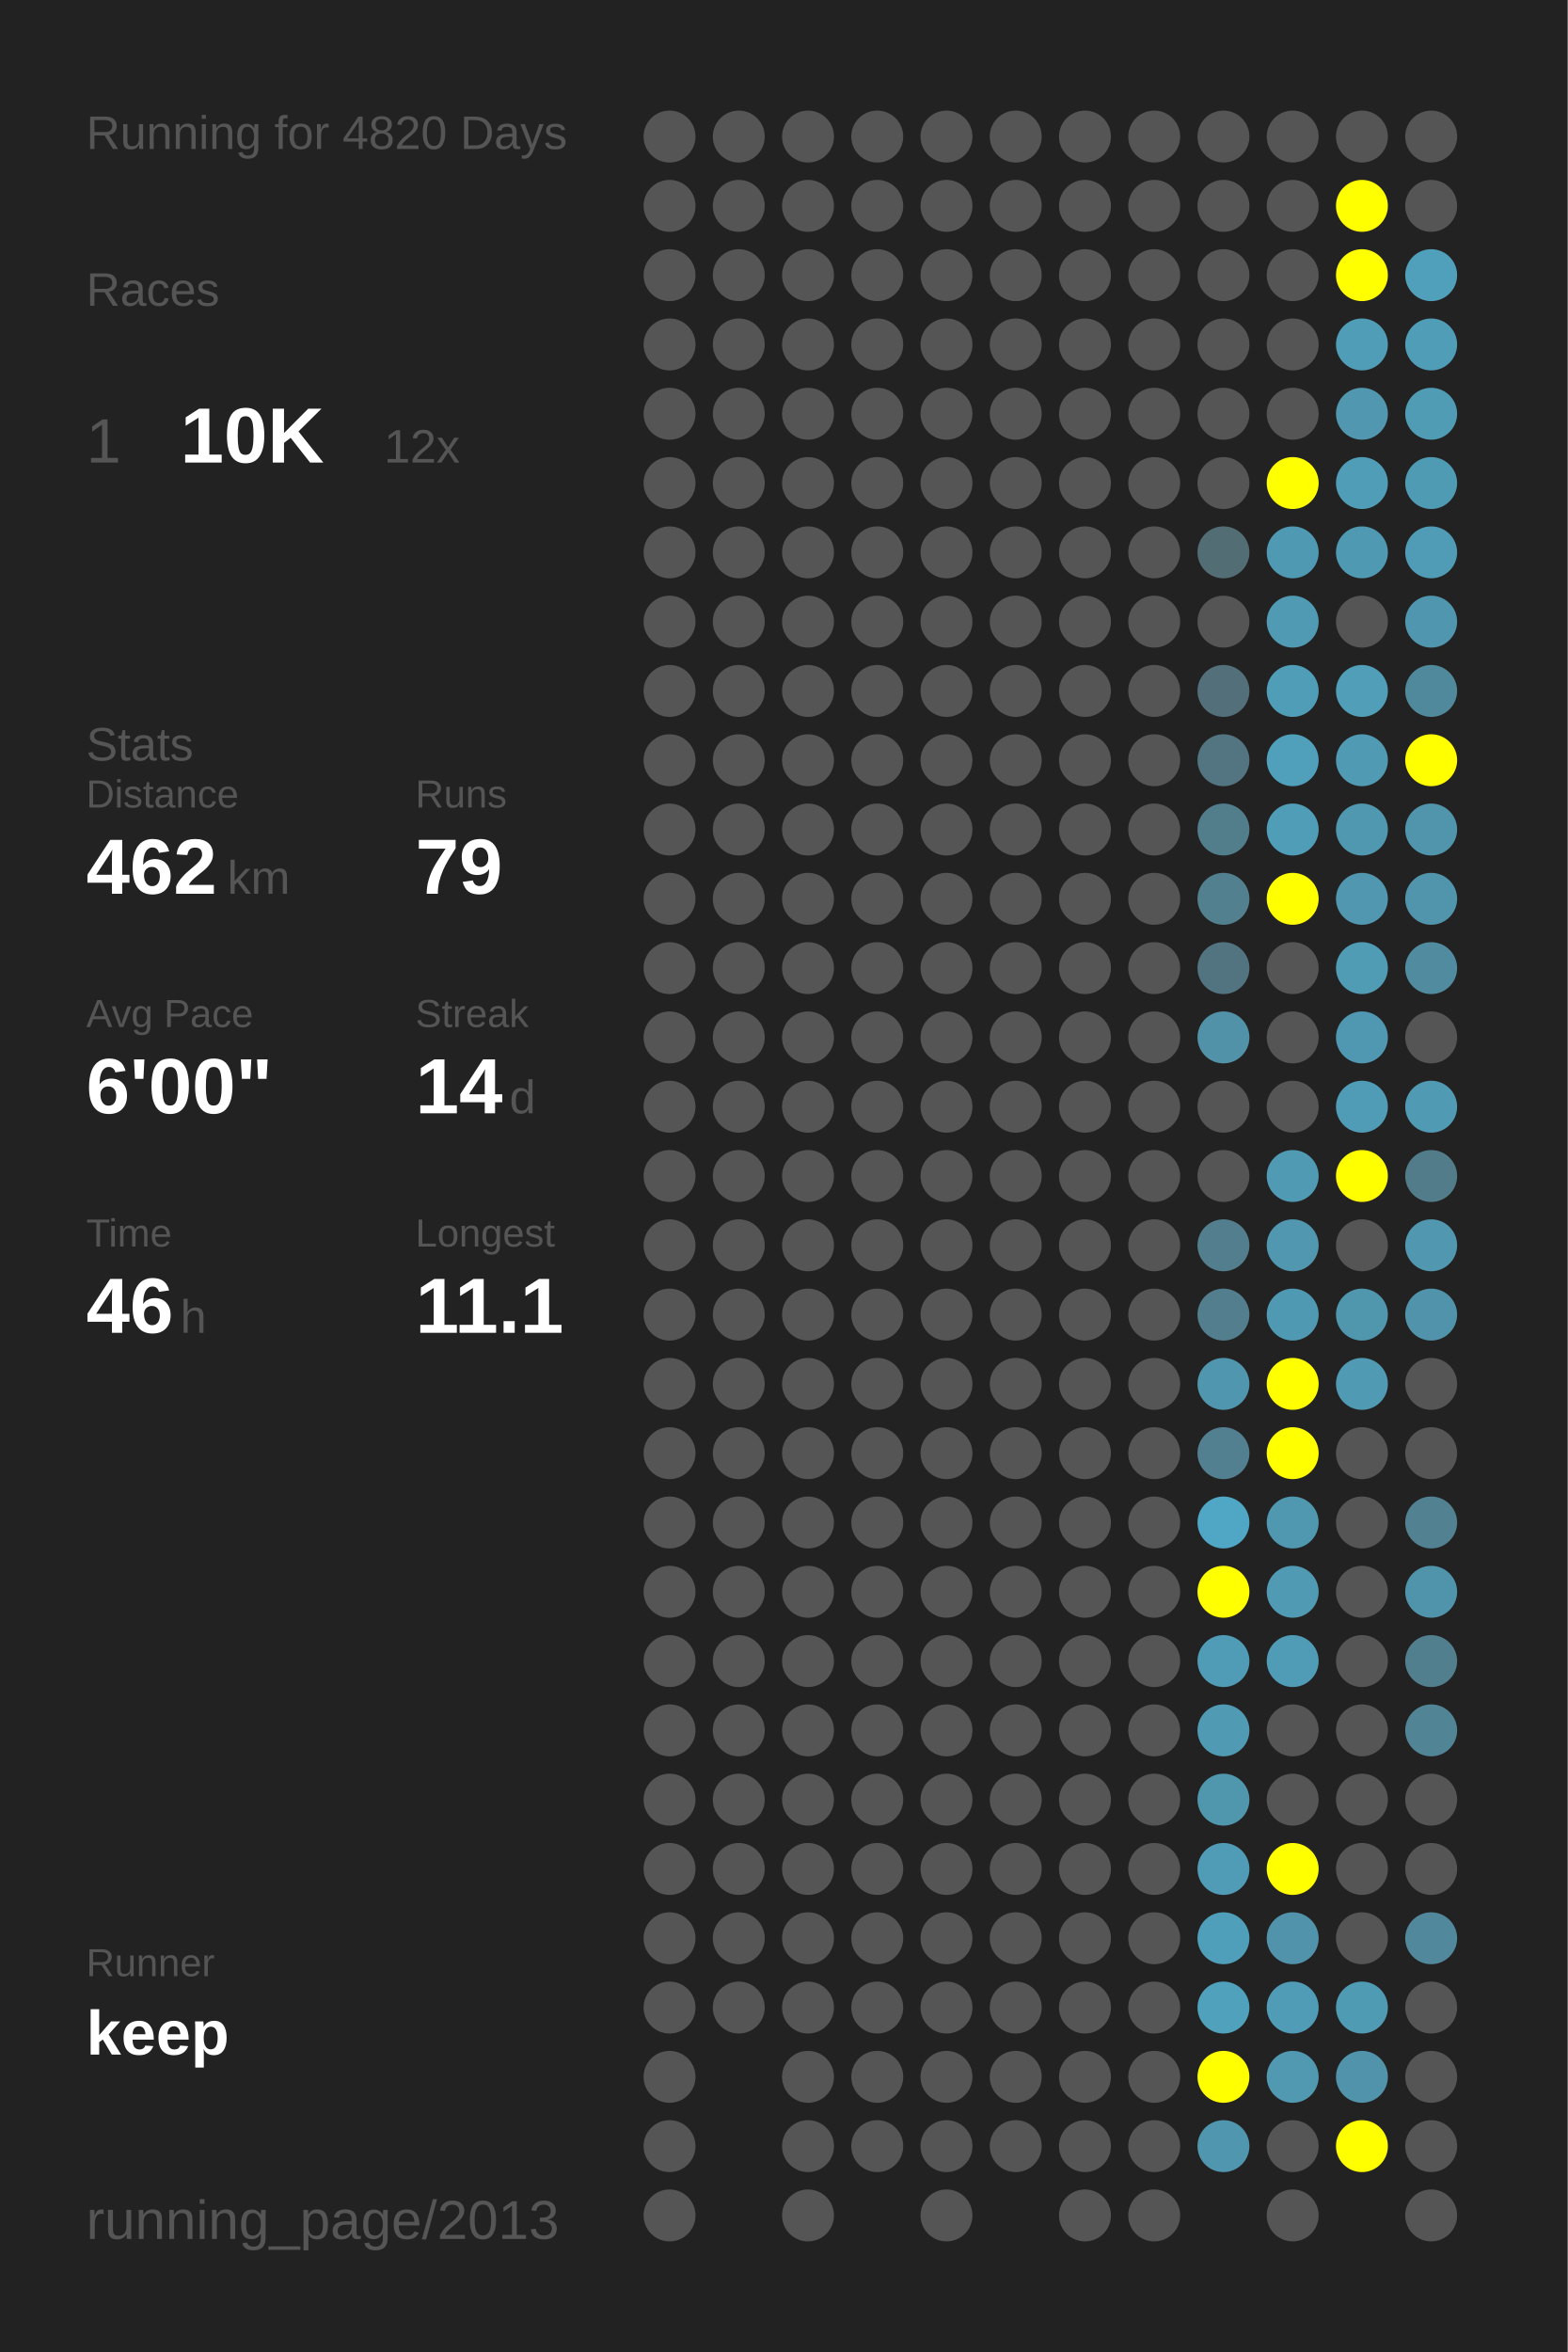
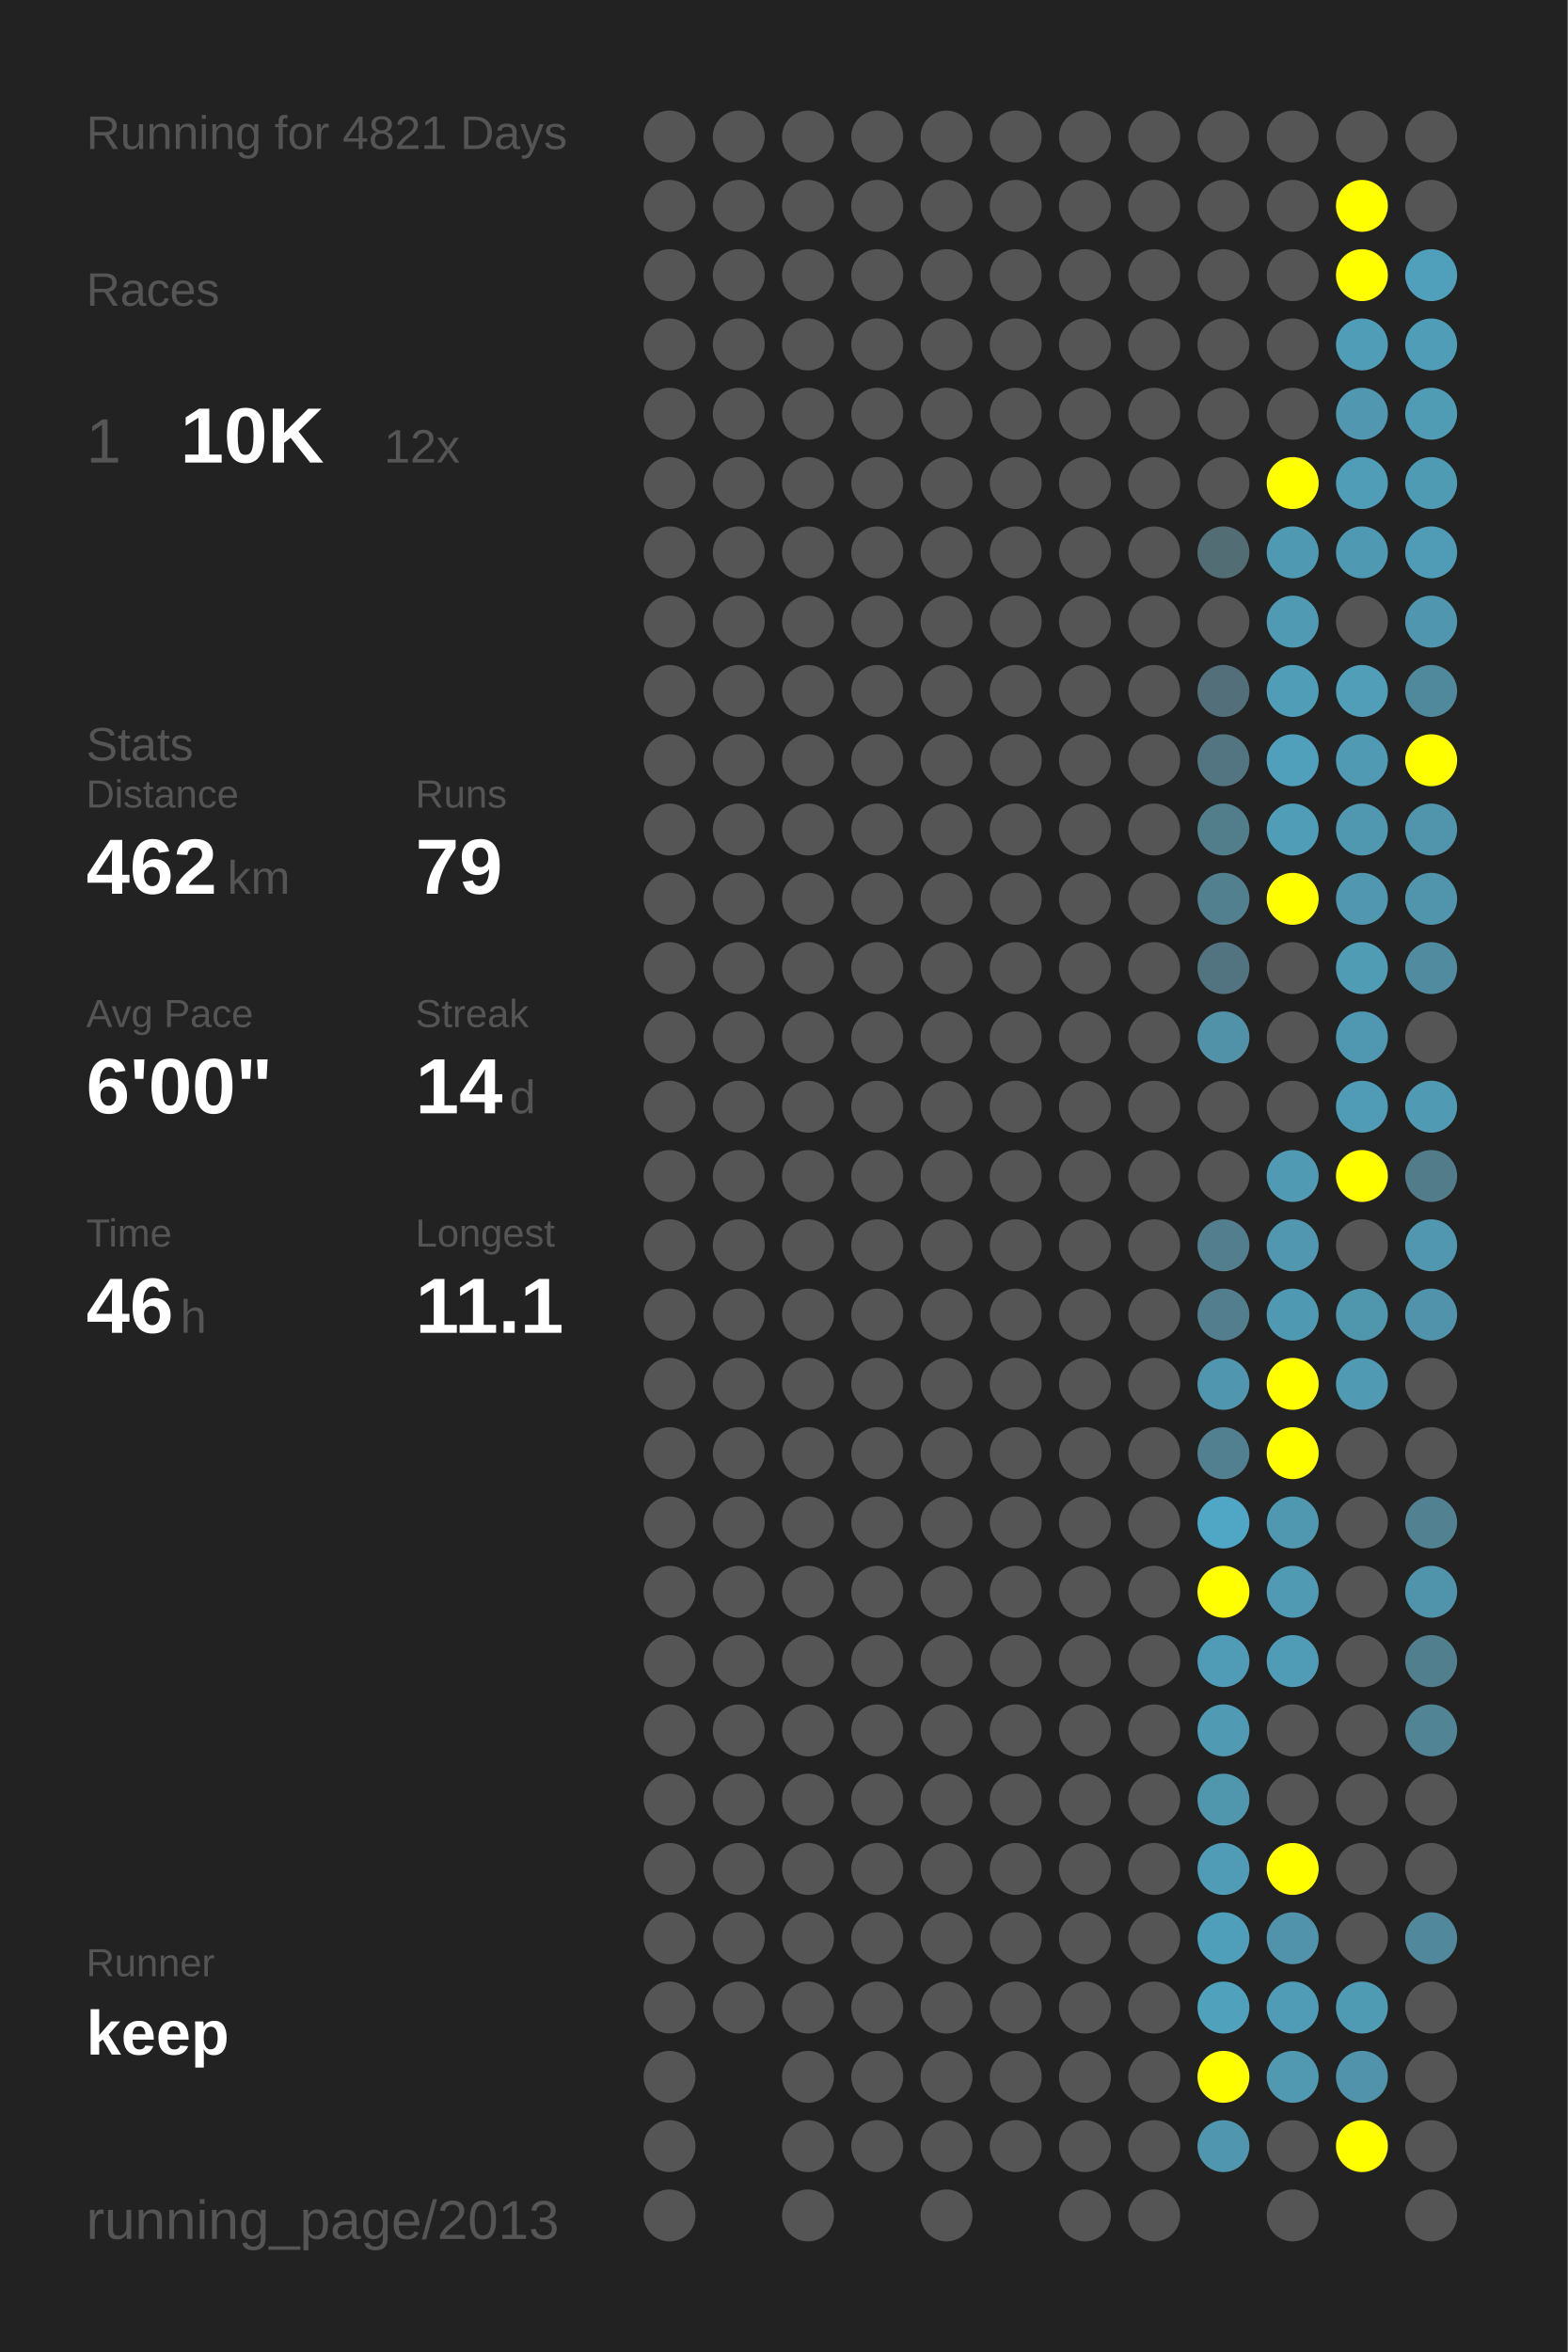
<svg xmlns="http://www.w3.org/2000/svg" baseProfile="full" height="300mm" version="1.1" viewBox="0,0,200,300" width="200mm">
  <defs />
  <rect fill="#222222" height="300" width="200" x="0" y="0" />
-   <text fill="#555555" style="font-size:6px; font-family:Arial;" x="11" y="19">Running for 4820 Days</text>
+   <text fill="#555555" style="font-size:6px; font-family:Arial;" x="11" y="19">Running for 4821 Days</text>
  <text fill="#555555" style="font-size:6px; font-family:Arial;" x="11" y="39">Races</text>
  <text fill="#555555" style="font-size:8px; font-family:Arial;" x="11" y="59">1</text>
  <text fill="#FFFFFF" style="font-size:10px; font-family:Arial; font-weight:bold;" x="23" y="59">10K</text>
  <text fill="#555555" style="font-size:6px; font-family:Arial;" x="49" y="59">12x</text>
  <text fill="#555555" style="font-size:6px; font-family:Arial;" x="11" y="97">Stats</text>
  <text fill="#555555" style="font-size:5px; font-family:Arial;" x="11" y="103">Distance</text>
  <text fill="#FFFFFF" style="font-size:10px; font-family:Arial; font-weight:bold;" x="11" y="114">462</text>
  <text fill="#555555" style="font-size:6px; font-family:Arial;" x="29" y="114">km</text>
  <text fill="#555555" style="font-size:5px; font-family:Arial;" x="53" y="103">Runs</text>
  <text fill="#FFFFFF" style="font-size:10px; font-family:Arial; font-weight:bold;" x="53" y="114">79</text>
  <text fill="#555555" style="font-size:5px; font-family:Arial;" x="11" y="131">Avg Pace</text>
  <text fill="#FFFFFF" style="font-size:10px; font-family:Arial; font-weight:bold;" x="11" y="142">6'00"</text>
  <text fill="#555555" style="font-size:5px; font-family:Arial;" x="53" y="131">Streak</text>
  <text fill="#FFFFFF" style="font-size:10px; font-family:Arial; font-weight:bold;" x="53" y="142">14</text>
  <text fill="#555555" style="font-size:6px; font-family:Arial;" x="65" y="142">d</text>
  <text fill="#555555" style="font-size:5px; font-family:Arial;" x="11" y="159">Time</text>
  <text fill="#FFFFFF" style="font-size:10px; font-family:Arial; font-weight:bold;" x="11" y="170">46</text>
  <text fill="#555555" style="font-size:6px; font-family:Arial;" x="23" y="170">h</text>
  <text fill="#555555" style="font-size:5px; font-family:Arial;" x="53" y="159">Longest</text>
  <text fill="#FFFFFF" style="font-size:10px; font-family:Arial; font-weight:bold;" x="53" y="170">11.1</text>
  <text fill="#555555" style="font-size:5px; font-family:Arial;" x="11" y="252.065">Runner</text>
  <text fill="#FFFFFF" style="font-size:8px; font-family:Arial; font-weight:bold;" x="11" y="262.065">keep</text>
  <text fill="#555555" style="font-size:7px; font-family:Arial;" x="11" y="285.581">running_page/2013</text>
  <circle cx="85.417" cy="17.419" fill="#555555" r="3.312" />
  <circle cx="85.417" cy="26.258" fill="#555555" r="3.312" />
  <circle cx="85.417" cy="35.097" fill="#555555" r="3.312" />
  <circle cx="85.417" cy="43.935" fill="#555555" r="3.312" />
  <circle cx="85.417" cy="52.774" fill="#555555" r="3.312" />
  <circle cx="85.417" cy="61.613" fill="#555555" r="3.312" />
  <circle cx="85.417" cy="70.452" fill="#555555" r="3.312" />
  <circle cx="85.417" cy="79.29" fill="#555555" r="3.312" />
  <circle cx="85.417" cy="88.129" fill="#555555" r="3.312" />
  <circle cx="85.417" cy="96.968" fill="#555555" r="3.312" />
  <circle cx="85.417" cy="105.806" fill="#555555" r="3.312" />
  <circle cx="85.417" cy="114.645" fill="#555555" r="3.312" />
  <circle cx="85.417" cy="123.484" fill="#555555" r="3.312" />
  <circle cx="85.417" cy="132.323" fill="#555555" r="3.312" />
  <circle cx="85.417" cy="141.161" fill="#555555" r="3.312" />
  <circle cx="85.417" cy="150" fill="#555555" r="3.312" />
  <circle cx="85.417" cy="158.839" fill="#555555" r="3.312" />
  <circle cx="85.417" cy="167.677" fill="#555555" r="3.312" />
  <circle cx="85.417" cy="176.516" fill="#555555" r="3.312" />
  <circle cx="85.417" cy="185.355" fill="#555555" r="3.312" />
  <circle cx="85.417" cy="194.194" fill="#555555" r="3.312" />
  <circle cx="85.417" cy="203.032" fill="#555555" r="3.312" />
  <circle cx="85.417" cy="211.871" fill="#555555" r="3.312" />
  <circle cx="85.417" cy="220.71" fill="#555555" r="3.312" />
  <circle cx="85.417" cy="229.548" fill="#555555" r="3.312" />
  <circle cx="85.417" cy="238.387" fill="#555555" r="3.312" />
  <circle cx="85.417" cy="247.226" fill="#555555" r="3.312" />
  <circle cx="85.417" cy="256.065" fill="#555555" r="3.312" />
  <circle cx="85.417" cy="264.903" fill="#555555" r="3.312" />
  <circle cx="85.417" cy="273.742" fill="#555555" r="3.312" />
  <circle cx="85.417" cy="282.581" fill="#555555" r="3.312" />
  <circle cx="94.25" cy="17.419" fill="#555555" r="3.312" />
  <circle cx="94.25" cy="26.258" fill="#555555" r="3.312" />
  <circle cx="94.25" cy="35.097" fill="#555555" r="3.312" />
  <circle cx="94.25" cy="43.935" fill="#555555" r="3.312" />
  <circle cx="94.25" cy="52.774" fill="#555555" r="3.312" />
  <circle cx="94.25" cy="61.613" fill="#555555" r="3.312" />
  <circle cx="94.25" cy="70.452" fill="#555555" r="3.312" />
  <circle cx="94.25" cy="79.29" fill="#555555" r="3.312" />
  <circle cx="94.25" cy="88.129" fill="#555555" r="3.312" />
  <circle cx="94.25" cy="96.968" fill="#555555" r="3.312" />
  <circle cx="94.25" cy="105.806" fill="#555555" r="3.312" />
  <circle cx="94.25" cy="114.645" fill="#555555" r="3.312" />
  <circle cx="94.25" cy="123.484" fill="#555555" r="3.312" />
  <circle cx="94.25" cy="132.323" fill="#555555" r="3.312" />
  <circle cx="94.25" cy="141.161" fill="#555555" r="3.312" />
  <circle cx="94.25" cy="150" fill="#555555" r="3.312" />
  <circle cx="94.25" cy="158.839" fill="#555555" r="3.312" />
  <circle cx="94.25" cy="167.677" fill="#555555" r="3.312" />
  <circle cx="94.25" cy="176.516" fill="#555555" r="3.312" />
  <circle cx="94.25" cy="185.355" fill="#555555" r="3.312" />
  <circle cx="94.25" cy="194.194" fill="#555555" r="3.312" />
  <circle cx="94.25" cy="203.032" fill="#555555" r="3.312" />
  <circle cx="94.25" cy="211.871" fill="#555555" r="3.312" />
  <circle cx="94.25" cy="220.71" fill="#555555" r="3.312" />
  <circle cx="94.25" cy="229.548" fill="#555555" r="3.312" />
  <circle cx="94.25" cy="238.387" fill="#555555" r="3.312" />
  <circle cx="94.25" cy="247.226" fill="#555555" r="3.312" />
  <circle cx="94.25" cy="256.065" fill="#555555" r="3.312" />
  <circle cx="103.083" cy="17.419" fill="#555555" r="3.312" />
  <circle cx="103.083" cy="26.258" fill="#555555" r="3.312" />
  <circle cx="103.083" cy="35.097" fill="#555555" r="3.312" />
  <circle cx="103.083" cy="43.935" fill="#555555" r="3.312" />
  <circle cx="103.083" cy="52.774" fill="#555555" r="3.312" />
  <circle cx="103.083" cy="61.613" fill="#555555" r="3.312" />
  <circle cx="103.083" cy="70.452" fill="#555555" r="3.312" />
  <circle cx="103.083" cy="79.29" fill="#555555" r="3.312" />
  <circle cx="103.083" cy="88.129" fill="#555555" r="3.312" />
  <circle cx="103.083" cy="96.968" fill="#555555" r="3.312" />
  <circle cx="103.083" cy="105.806" fill="#555555" r="3.312" />
  <circle cx="103.083" cy="114.645" fill="#555555" r="3.312" />
  <circle cx="103.083" cy="123.484" fill="#555555" r="3.312" />
  <circle cx="103.083" cy="132.323" fill="#555555" r="3.312" />
  <circle cx="103.083" cy="141.161" fill="#555555" r="3.312" />
  <circle cx="103.083" cy="150" fill="#555555" r="3.312" />
  <circle cx="103.083" cy="158.839" fill="#555555" r="3.312" />
  <circle cx="103.083" cy="167.677" fill="#555555" r="3.312" />
  <circle cx="103.083" cy="176.516" fill="#555555" r="3.312" />
  <circle cx="103.083" cy="185.355" fill="#555555" r="3.312" />
  <circle cx="103.083" cy="194.194" fill="#555555" r="3.312" />
  <circle cx="103.083" cy="203.032" fill="#555555" r="3.312" />
  <circle cx="103.083" cy="211.871" fill="#555555" r="3.312" />
  <circle cx="103.083" cy="220.71" fill="#555555" r="3.312" />
  <circle cx="103.083" cy="229.548" fill="#555555" r="3.312" />
  <circle cx="103.083" cy="238.387" fill="#555555" r="3.312" />
  <circle cx="103.083" cy="247.226" fill="#555555" r="3.312" />
  <circle cx="103.083" cy="256.065" fill="#555555" r="3.312" />
  <circle cx="103.083" cy="264.903" fill="#555555" r="3.312" />
  <circle cx="103.083" cy="273.742" fill="#555555" r="3.312" />
  <circle cx="103.083" cy="282.581" fill="#555555" r="3.312" />
  <circle cx="111.917" cy="17.419" fill="#555555" r="3.312" />
  <circle cx="111.917" cy="26.258" fill="#555555" r="3.312" />
  <circle cx="111.917" cy="35.097" fill="#555555" r="3.312" />
  <circle cx="111.917" cy="43.935" fill="#555555" r="3.312" />
  <circle cx="111.917" cy="52.774" fill="#555555" r="3.312" />
  <circle cx="111.917" cy="61.613" fill="#555555" r="3.312" />
  <circle cx="111.917" cy="70.452" fill="#555555" r="3.312" />
  <circle cx="111.917" cy="79.29" fill="#555555" r="3.312" />
  <circle cx="111.917" cy="88.129" fill="#555555" r="3.312" />
  <circle cx="111.917" cy="96.968" fill="#555555" r="3.312" />
  <circle cx="111.917" cy="105.806" fill="#555555" r="3.312" />
  <circle cx="111.917" cy="114.645" fill="#555555" r="3.312" />
  <circle cx="111.917" cy="123.484" fill="#555555" r="3.312" />
  <circle cx="111.917" cy="132.323" fill="#555555" r="3.312" />
  <circle cx="111.917" cy="141.161" fill="#555555" r="3.312" />
  <circle cx="111.917" cy="150" fill="#555555" r="3.312" />
  <circle cx="111.917" cy="158.839" fill="#555555" r="3.312" />
  <circle cx="111.917" cy="167.677" fill="#555555" r="3.312" />
  <circle cx="111.917" cy="176.516" fill="#555555" r="3.312" />
  <circle cx="111.917" cy="185.355" fill="#555555" r="3.312" />
  <circle cx="111.917" cy="194.194" fill="#555555" r="3.312" />
  <circle cx="111.917" cy="203.032" fill="#555555" r="3.312" />
  <circle cx="111.917" cy="211.871" fill="#555555" r="3.312" />
  <circle cx="111.917" cy="220.71" fill="#555555" r="3.312" />
  <circle cx="111.917" cy="229.548" fill="#555555" r="3.312" />
  <circle cx="111.917" cy="238.387" fill="#555555" r="3.312" />
  <circle cx="111.917" cy="247.226" fill="#555555" r="3.312" />
  <circle cx="111.917" cy="256.065" fill="#555555" r="3.312" />
  <circle cx="111.917" cy="264.903" fill="#555555" r="3.312" />
  <circle cx="111.917" cy="273.742" fill="#555555" r="3.312" />
  <circle cx="120.75" cy="17.419" fill="#555555" r="3.312" />
  <circle cx="120.75" cy="26.258" fill="#555555" r="3.312" />
  <circle cx="120.75" cy="35.097" fill="#555555" r="3.312" />
  <circle cx="120.75" cy="43.935" fill="#555555" r="3.312" />
  <circle cx="120.75" cy="52.774" fill="#555555" r="3.312" />
  <circle cx="120.75" cy="61.613" fill="#555555" r="3.312" />
  <circle cx="120.75" cy="70.452" fill="#555555" r="3.312" />
  <circle cx="120.75" cy="79.29" fill="#555555" r="3.312" />
  <circle cx="120.75" cy="88.129" fill="#555555" r="3.312" />
  <circle cx="120.75" cy="96.968" fill="#555555" r="3.312" />
  <circle cx="120.75" cy="105.806" fill="#555555" r="3.312" />
  <circle cx="120.75" cy="114.645" fill="#555555" r="3.312" />
  <circle cx="120.75" cy="123.484" fill="#555555" r="3.312" />
  <circle cx="120.75" cy="132.323" fill="#555555" r="3.312" />
  <circle cx="120.75" cy="141.161" fill="#555555" r="3.312" />
  <circle cx="120.75" cy="150" fill="#555555" r="3.312" />
  <circle cx="120.75" cy="158.839" fill="#555555" r="3.312" />
  <circle cx="120.75" cy="167.677" fill="#555555" r="3.312" />
  <circle cx="120.75" cy="176.516" fill="#555555" r="3.312" />
  <circle cx="120.75" cy="185.355" fill="#555555" r="3.312" />
  <circle cx="120.75" cy="194.194" fill="#555555" r="3.312" />
  <circle cx="120.75" cy="203.032" fill="#555555" r="3.312" />
  <circle cx="120.75" cy="211.871" fill="#555555" r="3.312" />
  <circle cx="120.75" cy="220.71" fill="#555555" r="3.312" />
  <circle cx="120.75" cy="229.548" fill="#555555" r="3.312" />
  <circle cx="120.75" cy="238.387" fill="#555555" r="3.312" />
  <circle cx="120.75" cy="247.226" fill="#555555" r="3.312" />
  <circle cx="120.75" cy="256.065" fill="#555555" r="3.312" />
  <circle cx="120.75" cy="264.903" fill="#555555" r="3.312" />
  <circle cx="120.75" cy="273.742" fill="#555555" r="3.312" />
  <circle cx="120.75" cy="282.581" fill="#555555" r="3.312" />
  <circle cx="129.583" cy="17.419" fill="#555555" r="3.312" />
  <circle cx="129.583" cy="26.258" fill="#555555" r="3.312" />
  <circle cx="129.583" cy="35.097" fill="#555555" r="3.312" />
  <circle cx="129.583" cy="43.935" fill="#555555" r="3.312" />
  <circle cx="129.583" cy="52.774" fill="#555555" r="3.312" />
  <circle cx="129.583" cy="61.613" fill="#555555" r="3.312" />
  <circle cx="129.583" cy="70.452" fill="#555555" r="3.312" />
  <circle cx="129.583" cy="79.29" fill="#555555" r="3.312" />
  <circle cx="129.583" cy="88.129" fill="#555555" r="3.312" />
  <circle cx="129.583" cy="96.968" fill="#555555" r="3.312" />
  <circle cx="129.583" cy="105.806" fill="#555555" r="3.312" />
  <circle cx="129.583" cy="114.645" fill="#555555" r="3.312" />
  <circle cx="129.583" cy="123.484" fill="#555555" r="3.312" />
  <circle cx="129.583" cy="132.323" fill="#555555" r="3.312" />
  <circle cx="129.583" cy="141.161" fill="#555555" r="3.312" />
  <circle cx="129.583" cy="150" fill="#555555" r="3.312" />
  <circle cx="129.583" cy="158.839" fill="#555555" r="3.312" />
  <circle cx="129.583" cy="167.677" fill="#555555" r="3.312" />
  <circle cx="129.583" cy="176.516" fill="#555555" r="3.312" />
  <circle cx="129.583" cy="185.355" fill="#555555" r="3.312" />
  <circle cx="129.583" cy="194.194" fill="#555555" r="3.312" />
  <circle cx="129.583" cy="203.032" fill="#555555" r="3.312" />
  <circle cx="129.583" cy="211.871" fill="#555555" r="3.312" />
  <circle cx="129.583" cy="220.71" fill="#555555" r="3.312" />
  <circle cx="129.583" cy="229.548" fill="#555555" r="3.312" />
  <circle cx="129.583" cy="238.387" fill="#555555" r="3.312" />
  <circle cx="129.583" cy="247.226" fill="#555555" r="3.312" />
  <circle cx="129.583" cy="256.065" fill="#555555" r="3.312" />
  <circle cx="129.583" cy="264.903" fill="#555555" r="3.312" />
  <circle cx="129.583" cy="273.742" fill="#555555" r="3.312" />
  <circle cx="138.417" cy="17.419" fill="#555555" r="3.312" />
  <circle cx="138.417" cy="26.258" fill="#555555" r="3.312" />
  <circle cx="138.417" cy="35.097" fill="#555555" r="3.312" />
  <circle cx="138.417" cy="43.935" fill="#555555" r="3.312" />
  <circle cx="138.417" cy="52.774" fill="#555555" r="3.312" />
  <circle cx="138.417" cy="61.613" fill="#555555" r="3.312" />
  <circle cx="138.417" cy="70.452" fill="#555555" r="3.312" />
  <circle cx="138.417" cy="79.29" fill="#555555" r="3.312" />
  <circle cx="138.417" cy="88.129" fill="#555555" r="3.312" />
  <circle cx="138.417" cy="96.968" fill="#555555" r="3.312" />
  <circle cx="138.417" cy="105.806" fill="#555555" r="3.312" />
  <circle cx="138.417" cy="114.645" fill="#555555" r="3.312" />
  <circle cx="138.417" cy="123.484" fill="#555555" r="3.312" />
  <circle cx="138.417" cy="132.323" fill="#555555" r="3.312" />
  <circle cx="138.417" cy="141.161" fill="#555555" r="3.312" />
  <circle cx="138.417" cy="150" fill="#555555" r="3.312" />
  <circle cx="138.417" cy="158.839" fill="#555555" r="3.312" />
  <circle cx="138.417" cy="167.677" fill="#555555" r="3.312" />
  <circle cx="138.417" cy="176.516" fill="#555555" r="3.312" />
  <circle cx="138.417" cy="185.355" fill="#555555" r="3.312" />
  <circle cx="138.417" cy="194.194" fill="#555555" r="3.312" />
  <circle cx="138.417" cy="203.032" fill="#555555" r="3.312" />
  <circle cx="138.417" cy="211.871" fill="#555555" r="3.312" />
  <circle cx="138.417" cy="220.71" fill="#555555" r="3.312" />
  <circle cx="138.417" cy="229.548" fill="#555555" r="3.312" />
  <circle cx="138.417" cy="238.387" fill="#555555" r="3.312" />
  <circle cx="138.417" cy="247.226" fill="#555555" r="3.312" />
  <circle cx="138.417" cy="256.065" fill="#555555" r="3.312" />
  <circle cx="138.417" cy="264.903" fill="#555555" r="3.312" />
  <circle cx="138.417" cy="273.742" fill="#555555" r="3.312" />
  <circle cx="138.417" cy="282.581" fill="#555555" r="3.312" />
  <circle cx="147.25" cy="17.419" fill="#555555" r="3.312" />
  <circle cx="147.25" cy="26.258" fill="#555555" r="3.312" />
  <circle cx="147.25" cy="35.097" fill="#555555" r="3.312" />
  <circle cx="147.25" cy="43.935" fill="#555555" r="3.312" />
  <circle cx="147.25" cy="52.774" fill="#555555" r="3.312" />
  <circle cx="147.25" cy="61.613" fill="#555555" r="3.312" />
  <circle cx="147.25" cy="70.452" fill="#555555" r="3.312" />
  <circle cx="147.25" cy="79.29" fill="#555555" r="3.312" />
  <circle cx="147.25" cy="88.129" fill="#555555" r="3.312" />
  <circle cx="147.25" cy="96.968" fill="#555555" r="3.312" />
  <circle cx="147.25" cy="105.806" fill="#555555" r="3.312" />
  <circle cx="147.25" cy="114.645" fill="#555555" r="3.312" />
  <circle cx="147.25" cy="123.484" fill="#555555" r="3.312" />
  <circle cx="147.25" cy="132.323" fill="#555555" r="3.312" />
  <circle cx="147.25" cy="141.161" fill="#555555" r="3.312" />
  <circle cx="147.25" cy="150" fill="#555555" r="3.312" />
  <circle cx="147.25" cy="158.839" fill="#555555" r="3.312" />
  <circle cx="147.25" cy="167.677" fill="#555555" r="3.312" />
  <circle cx="147.25" cy="176.516" fill="#555555" r="3.312" />
  <circle cx="147.25" cy="185.355" fill="#555555" r="3.312" />
  <circle cx="147.25" cy="194.194" fill="#555555" r="3.312" />
  <circle cx="147.25" cy="203.032" fill="#555555" r="3.312" />
  <circle cx="147.25" cy="211.871" fill="#555555" r="3.312" />
  <circle cx="147.25" cy="220.71" fill="#555555" r="3.312" />
  <circle cx="147.25" cy="229.548" fill="#555555" r="3.312" />
  <circle cx="147.25" cy="238.387" fill="#555555" r="3.312" />
  <circle cx="147.25" cy="247.226" fill="#555555" r="3.312" />
  <circle cx="147.25" cy="256.065" fill="#555555" r="3.312" />
  <circle cx="147.25" cy="264.903" fill="#555555" r="3.312" />
  <circle cx="147.25" cy="273.742" fill="#555555" r="3.312" />
  <circle cx="147.25" cy="282.581" fill="#555555" r="3.312" />
  <circle cx="156.083" cy="17.419" fill="#555555" r="3.312" />
  <circle cx="156.083" cy="26.258" fill="#555555" r="3.312" />
  <circle cx="156.083" cy="35.097" fill="#555555" r="3.312" />
  <circle cx="156.083" cy="43.935" fill="#555555" r="3.312" />
  <circle cx="156.083" cy="52.774" fill="#555555" r="3.312" />
  <circle cx="156.083" cy="61.613" fill="#555555" r="3.312" />
  <circle cx="156.083" cy="70.452" fill="#536d75" r="3.312" />
  <circle cx="156.083" cy="79.29" fill="#555555" r="3.312" />
  <circle cx="156.083" cy="88.129" fill="#53707a" r="3.312" />
  <circle cx="156.083" cy="96.968" fill="#527581" r="3.312" />
  <circle cx="156.083" cy="105.806" fill="#527d8b" r="3.312" />
  <circle cx="156.083" cy="114.645" fill="#52808f" r="3.312" />
  <circle cx="156.083" cy="123.484" fill="#527480" r="3.312" />
  <circle cx="156.083" cy="132.323" fill="#5192a8" r="3.312" />
  <circle cx="156.083" cy="141.161" fill="#555555" r="3.312" />
  <circle cx="156.083" cy="150" fill="#555555" r="3.312" />
  <circle cx="156.083" cy="158.839" fill="#527e8d" r="3.312" />
  <circle cx="156.083" cy="167.677" fill="#527e8d" r="3.312" />
  <circle cx="156.083" cy="176.516" fill="#5096ae" r="3.312" />
  <circle cx="156.083" cy="185.355" fill="#528090" r="3.312" />
  <circle cx="156.083" cy="194.194" fill="#4fa7c5" r="3.312" />
  <circle cx="156.083" cy="203.032" fill="#FFFF00" r="3.312" />
  <circle cx="156.083" cy="211.871" fill="#509bb5" r="3.312" />
  <circle cx="156.083" cy="220.71" fill="#509ab4" r="3.312" />
  <circle cx="156.083" cy="229.548" fill="#5097ae" r="3.312" />
  <circle cx="156.083" cy="238.387" fill="#509bb5" r="3.312" />
  <circle cx="156.083" cy="247.226" fill="#509fba" r="3.312" />
  <circle cx="156.083" cy="256.065" fill="#50a1bc" r="3.312" />
  <circle cx="156.083" cy="264.903" fill="#FFFF00" r="3.312" />
  <circle cx="156.083" cy="273.742" fill="#5096ae" r="3.312" />
  <circle cx="164.917" cy="17.419" fill="#555555" r="3.312" />
  <circle cx="164.917" cy="26.258" fill="#555555" r="3.312" />
  <circle cx="164.917" cy="35.097" fill="#555555" r="3.312" />
  <circle cx="164.917" cy="43.935" fill="#555555" r="3.312" />
  <circle cx="164.917" cy="52.774" fill="#555555" r="3.312" />
  <circle cx="164.917" cy="61.613" fill="#FFFF00" r="3.312" />
  <circle cx="164.917" cy="70.452" fill="#5099b2" r="3.312" />
  <circle cx="164.917" cy="79.29" fill="#509ab3" r="3.312" />
  <circle cx="164.917" cy="88.129" fill="#509db7" r="3.312" />
  <circle cx="164.917" cy="96.968" fill="#50a0bb" r="3.312" />
  <circle cx="164.917" cy="105.806" fill="#509db7" r="3.312" />
  <circle cx="164.917" cy="114.645" fill="#FFFF00" r="3.312" />
  <circle cx="164.917" cy="123.484" fill="#555555" r="3.312" />
  <circle cx="164.917" cy="132.323" fill="#555555" r="3.312" />
  <circle cx="164.917" cy="141.161" fill="#555555" r="3.312" />
  <circle cx="164.917" cy="150" fill="#509ab3" r="3.312" />
  <circle cx="164.917" cy="158.839" fill="#5097af" r="3.312" />
  <circle cx="164.917" cy="167.677" fill="#5099b2" r="3.312" />
  <circle cx="164.917" cy="176.516" fill="#FFFF00" r="3.312" />
  <circle cx="164.917" cy="185.355" fill="#FFFF00" r="3.312" />
  <circle cx="164.917" cy="194.194" fill="#5098b0" r="3.312" />
  <circle cx="164.917" cy="203.032" fill="#509ab3" r="3.312" />
  <circle cx="164.917" cy="211.871" fill="#509cb6" r="3.312" />
  <circle cx="164.917" cy="220.71" fill="#555555" r="3.312" />
  <circle cx="164.917" cy="229.548" fill="#555555" r="3.312" />
  <circle cx="164.917" cy="238.387" fill="#FFFF00" r="3.312" />
  <circle cx="164.917" cy="247.226" fill="#5193aa" r="3.312" />
  <circle cx="164.917" cy="256.065" fill="#509cb6" r="3.312" />
  <circle cx="164.917" cy="264.903" fill="#5099b1" r="3.312" />
  <circle cx="164.917" cy="273.742" fill="#555555" r="3.312" />
  <circle cx="164.917" cy="282.581" fill="#555555" r="3.312" />
  <circle cx="173.75" cy="17.419" fill="#555555" r="3.312" />
  <circle cx="173.75" cy="26.258" fill="#FFFF00" r="3.312" />
  <circle cx="173.75" cy="35.097" fill="#FFFF00" r="3.312" />
  <circle cx="173.75" cy="43.935" fill="#509db7" r="3.312" />
  <circle cx="173.75" cy="52.774" fill="#5097af" r="3.312" />
  <circle cx="173.75" cy="61.613" fill="#509db7" r="3.312" />
  <circle cx="173.75" cy="70.452" fill="#5099b2" r="3.312" />
  <circle cx="173.75" cy="79.29" fill="#555555" r="3.312" />
  <circle cx="173.75" cy="88.129" fill="#509eb8" r="3.312" />
  <circle cx="173.75" cy="96.968" fill="#509ab4" r="3.312" />
  <circle cx="173.75" cy="105.806" fill="#5098b0" r="3.312" />
  <circle cx="173.75" cy="114.645" fill="#5097af" r="3.312" />
  <circle cx="173.75" cy="123.484" fill="#509cb5" r="3.312" />
  <circle cx="173.75" cy="132.323" fill="#5098b1" r="3.312" />
  <circle cx="173.75" cy="141.161" fill="#509bb5" r="3.312" />
  <circle cx="173.75" cy="150" fill="#FFFF00" r="3.312" />
  <circle cx="173.75" cy="158.839" fill="#555555" r="3.312" />
  <circle cx="173.75" cy="167.677" fill="#5097ae" r="3.312" />
  <circle cx="173.75" cy="176.516" fill="#509ab3" r="3.312" />
  <circle cx="173.75" cy="185.355" fill="#555555" r="3.312" />
  <circle cx="173.75" cy="194.194" fill="#555555" r="3.312" />
  <circle cx="173.75" cy="203.032" fill="#555555" r="3.312" />
  <circle cx="173.75" cy="211.871" fill="#555555" r="3.312" />
  <circle cx="173.75" cy="220.71" fill="#555555" r="3.312" />
  <circle cx="173.75" cy="229.548" fill="#555555" r="3.312" />
  <circle cx="173.75" cy="238.387" fill="#555555" r="3.312" />
  <circle cx="173.75" cy="247.226" fill="#555555" r="3.312" />
  <circle cx="173.75" cy="256.065" fill="#509bb4" r="3.312" />
  <circle cx="173.75" cy="264.903" fill="#5193aa" r="3.312" />
  <circle cx="173.75" cy="273.742" fill="#FFFF00" r="3.312" />
  <circle cx="182.583" cy="17.419" fill="#555555" r="3.312" />
  <circle cx="182.583" cy="26.258" fill="#555555" r="3.312" />
  <circle cx="182.583" cy="35.097" fill="#50a0bc" r="3.312" />
  <circle cx="182.583" cy="43.935" fill="#509db7" r="3.312" />
  <circle cx="182.583" cy="52.774" fill="#509cb5" r="3.312" />
  <circle cx="182.583" cy="61.613" fill="#509bb4" r="3.312" />
  <circle cx="182.583" cy="70.452" fill="#509cb6" r="3.312" />
  <circle cx="182.583" cy="79.29" fill="#5096ae" r="3.312" />
  <circle cx="182.583" cy="88.129" fill="#51899c" r="3.312" />
  <circle cx="182.583" cy="96.968" fill="#FFFF00" r="3.312" />
  <circle cx="182.583" cy="105.806" fill="#5095ac" r="3.312" />
  <circle cx="182.583" cy="114.645" fill="#5095ac" r="3.312" />
  <circle cx="182.583" cy="123.484" fill="#518b9f" r="3.312" />
  <circle cx="182.583" cy="132.323" fill="#555555" r="3.312" />
  <circle cx="182.583" cy="141.161" fill="#509ab3" r="3.312" />
  <circle cx="182.583" cy="150" fill="#527c8a" r="3.312" />
  <circle cx="182.583" cy="158.839" fill="#5097af" r="3.312" />
  <circle cx="182.583" cy="167.677" fill="#5093aa" r="3.312" />
  <circle cx="182.583" cy="176.516" fill="#555555" r="3.312" />
  <circle cx="182.583" cy="185.355" fill="#555555" r="3.312" />
  <circle cx="182.583" cy="194.194" fill="#528191" r="3.312" />
  <circle cx="182.583" cy="203.032" fill="#5094ab" r="3.312" />
  <circle cx="182.583" cy="211.871" fill="#527f8e" r="3.312" />
  <circle cx="182.583" cy="220.71" fill="#518596" r="3.312" />
  <circle cx="182.583" cy="229.548" fill="#555555" r="3.312" />
  <circle cx="182.583" cy="238.387" fill="#555555" r="3.312" />
  <circle cx="182.583" cy="247.226" fill="#51889b" r="3.312" />
  <circle cx="182.583" cy="256.065" fill="#555555" r="3.312" />
  <circle cx="182.583" cy="264.903" fill="#555555" r="3.312" />
  <circle cx="182.583" cy="273.742" fill="#555555" r="3.312" />
  <circle cx="182.583" cy="282.581" fill="#555555" r="3.312" />
</svg>
